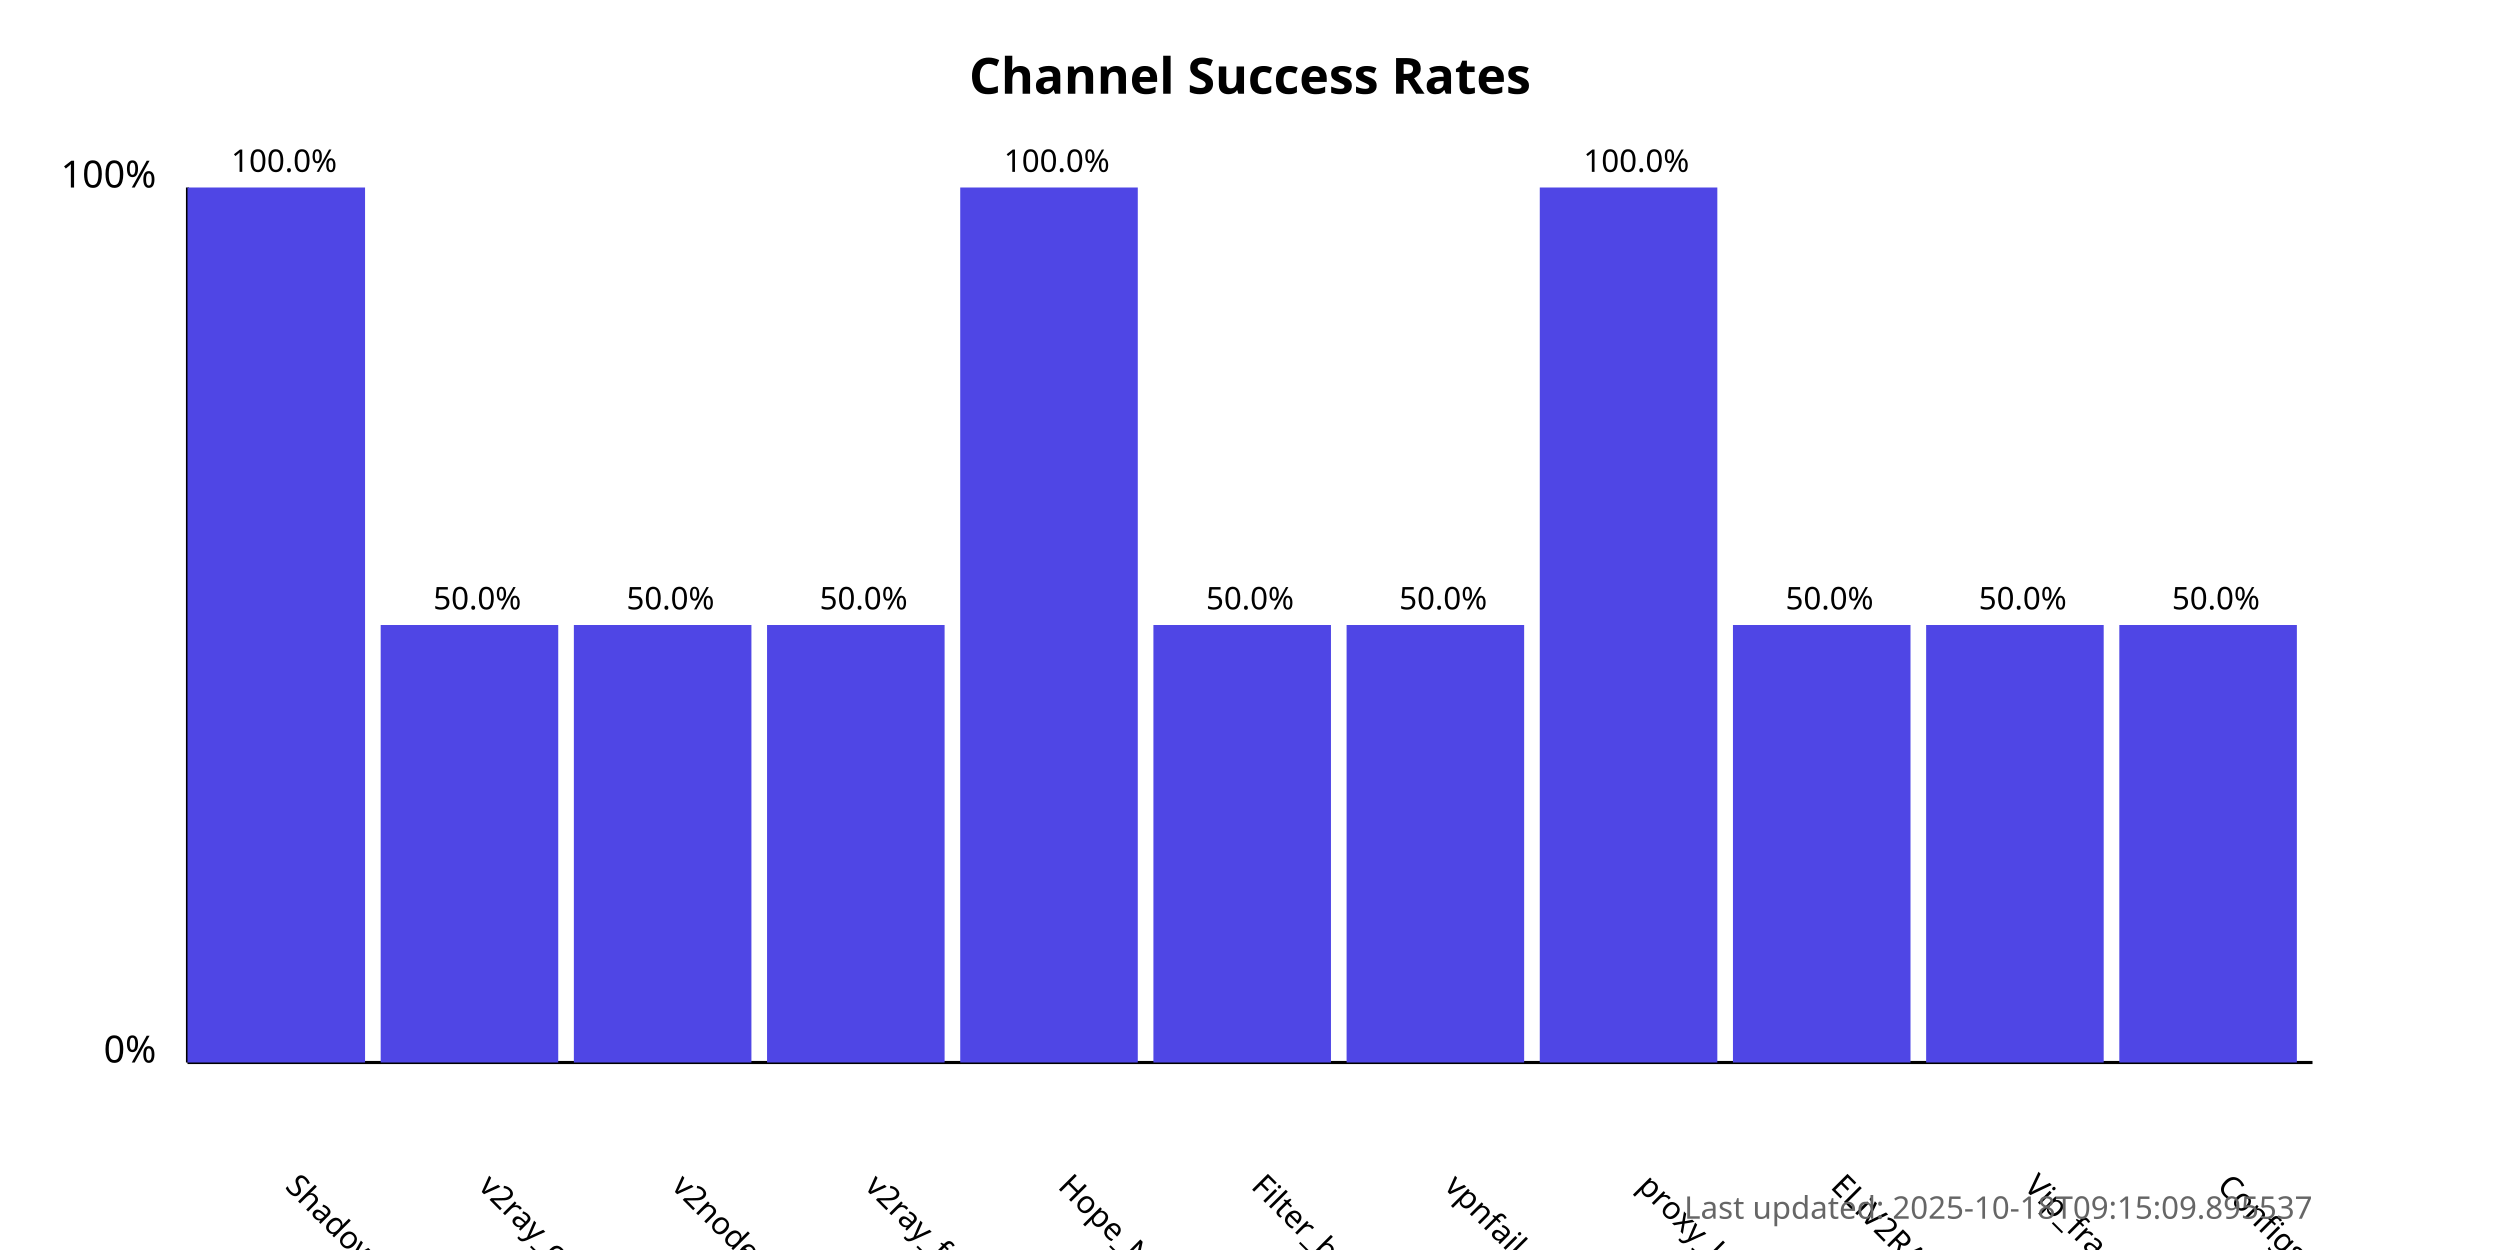
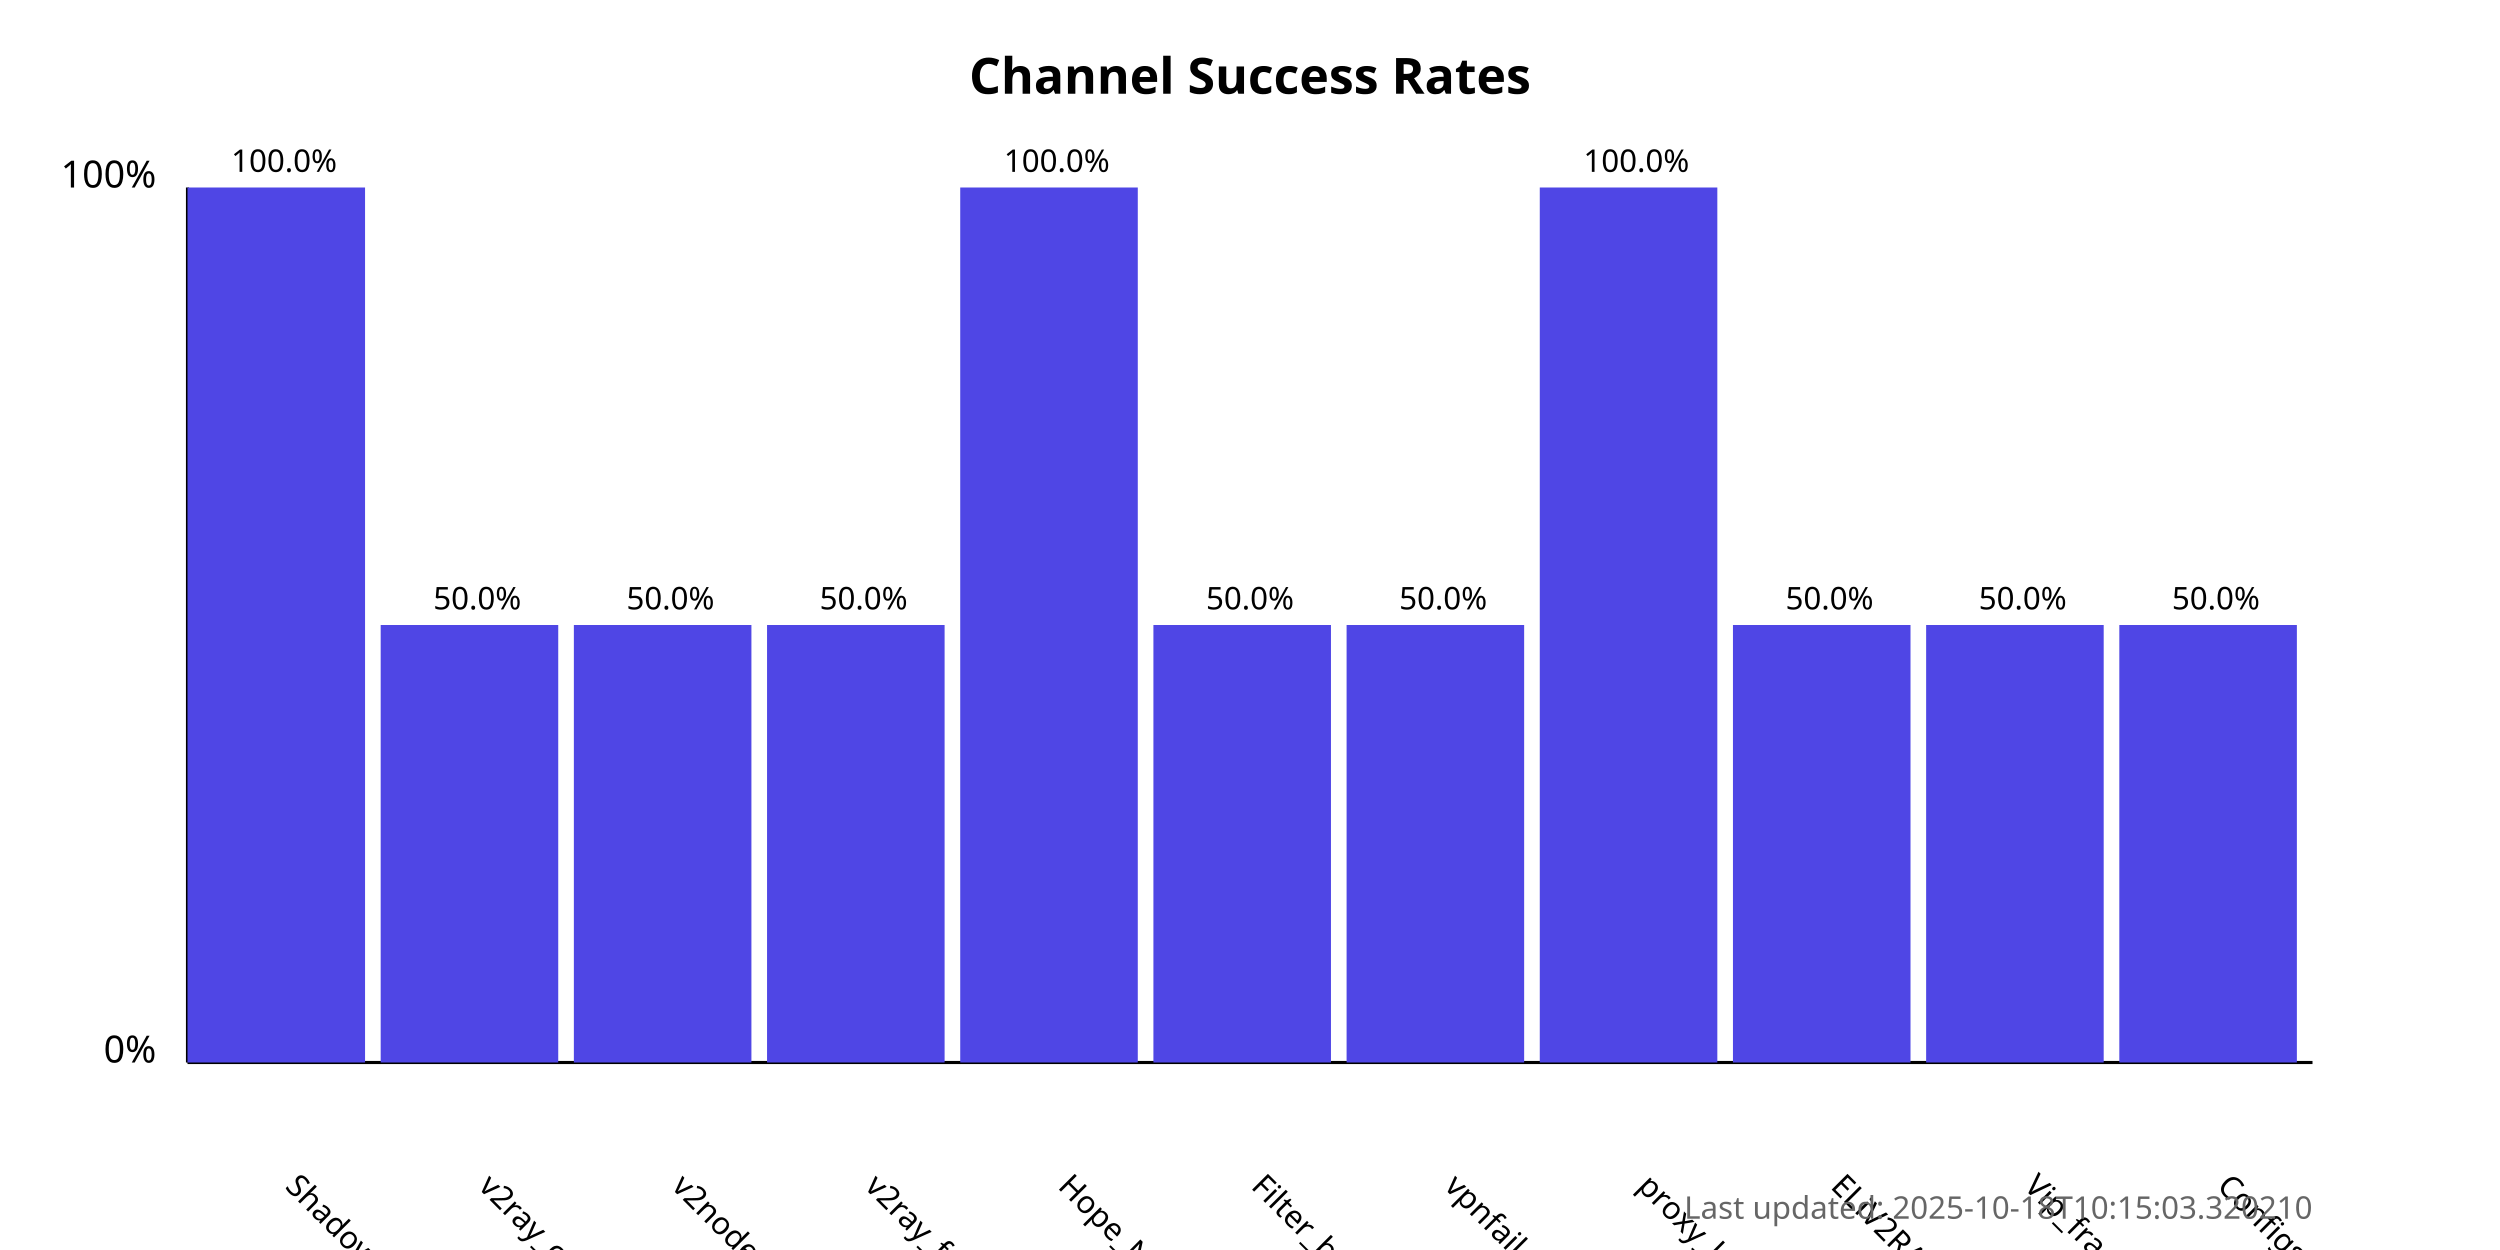
<svg xmlns="http://www.w3.org/2000/svg" width="800" height="400">
  <style>
            .chart-title { font: bold 16px sans-serif; }
            .axis-label { font: 12px sans-serif; }
            .tick-label { font: 10px sans-serif; }
            .bar { fill: #4f46e5; }
            .bar:hover { fill: #6366f1; }
            .timestamp { font: 10px sans-serif; fill: #666; }
        </style>
  <text x="400.0" y="30" text-anchor="middle" class="chart-title">
            Channel Success Rates
        </text>
  <line x1="60" y1="340" x2="60" y2="60" stroke="black" stroke-width="1" />
  <line x1="60" y1="340" x2="740" y2="340" stroke="black" stroke-width="1" />
  <text x="50" y="340" text-anchor="end" class="axis-label">0%</text>
  <text x="50" y="60" text-anchor="end" class="axis-label">100%</text>
  <g>
    <rect x="60" y="60.0" width="56.818" height="280.0" class="bar" />
    <text x="90.909" y="380" transform="rotate(45, 90.90909, 380)" text-anchor="start" class="tick-label">
                ShadowProxy66
            </text>
    <text x="90.909" y="55.0" text-anchor="middle" class="tick-label">
                100.0%
            </text>
  </g>
  <g>
    <rect x="121.818" y="200.0" width="56.818" height="140.0" class="bar" />
    <text x="152.727" y="380" transform="rotate(45, 152.7273, 380)" text-anchor="start" class="tick-label">
                v2ray_configs_pool
            </text>
    <text x="152.727" y="195.0" text-anchor="middle" class="tick-label">
                50.0%
            </text>
  </g>
  <g>
    <rect x="183.636" y="200.0" width="56.818" height="140.0" class="bar" />
    <text x="214.545" y="380" transform="rotate(45, 214.5455, 380)" text-anchor="start" class="tick-label">
                v2nodes
            </text>
    <text x="214.545" y="195.0" text-anchor="middle" class="tick-label">
                50.0%
            </text>
  </g>
  <g>
    <rect x="245.455" y="200.0" width="56.818" height="140.0" class="bar" />
    <text x="276.364" y="380" transform="rotate(45, 276.3636, 380)" text-anchor="start" class="tick-label">
                v2ray_free_conf
            </text>
    <text x="276.364" y="195.0" text-anchor="middle" class="tick-label">
                50.0%
            </text>
  </g>
  <g>
    <rect x="307.273" y="60.0" width="56.818" height="280.0" class="bar" />
    <text x="338.182" y="380" transform="rotate(45, 338.1818, 380)" text-anchor="start" class="tick-label">
                Hope_Net
            </text>
    <text x="338.182" y="55.0" text-anchor="middle" class="tick-label">
                100.0%
            </text>
  </g>
  <g>
    <rect x="369.091" y="200.0" width="56.818" height="140.0" class="bar" />
    <text x="400.0" y="380" transform="rotate(45, 400.0, 380)" text-anchor="start" class="tick-label">
                Filter_breaker
            </text>
    <text x="400.0" y="195.0" text-anchor="middle" class="tick-label">
                50.0%
            </text>
  </g>
  <g>
    <rect x="430.909" y="200.0" width="56.818" height="140.0" class="bar" />
    <text x="461.818" y="380" transform="rotate(45, 461.8182, 380)" text-anchor="start" class="tick-label">
                vpnfail_vless
            </text>
    <text x="461.818" y="195.0" text-anchor="middle" class="tick-label">
                50.0%
            </text>
  </g>
  <g>
    <rect x="492.727" y="60.0" width="56.818" height="280.0" class="bar" />
    <text x="523.636" y="380" transform="rotate(45, 523.6364, 380)" text-anchor="start" class="tick-label">
                proxy_kafee
            </text>
    <text x="523.636" y="55.0" text-anchor="middle" class="tick-label">
                100.0%
            </text>
  </g>
  <g>
    <rect x="554.545" y="200.0" width="56.818" height="140.0" class="bar" />
    <text x="585.455" y="380" transform="rotate(45, 585.4545, 380)" text-anchor="start" class="tick-label">
                ELiV2RAY
            </text>
    <text x="585.455" y="195.0" text-anchor="middle" class="tick-label">
                50.0%
            </text>
  </g>
  <g>
    <rect x="616.364" y="200.0" width="56.818" height="140.0" class="bar" />
    <text x="647.273" y="380" transform="rotate(45, 647.2727, 380)" text-anchor="start" class="tick-label">
                Vip_fragment_v2ray
            </text>
    <text x="647.273" y="195.0" text-anchor="middle" class="tick-label">
                50.0%
            </text>
  </g>
  <g>
    <rect x="678.182" y="200.0" width="56.818" height="140.0" class="bar" />
    <text x="709.091" y="380" transform="rotate(45, 709.0909, 380)" text-anchor="start" class="tick-label">
                ConfigsHubPlus
            </text>
    <text x="709.091" y="195.0" text-anchor="middle" class="tick-label">
                50.0%
            </text>
  </g>
  <text x="740" y="390" text-anchor="end" class="timestamp">
-             Last updated: 2025-10-18T09:15:09.895537
+             Last updated: 2025-10-18T10:15:03.320210
        </text>
</svg>
